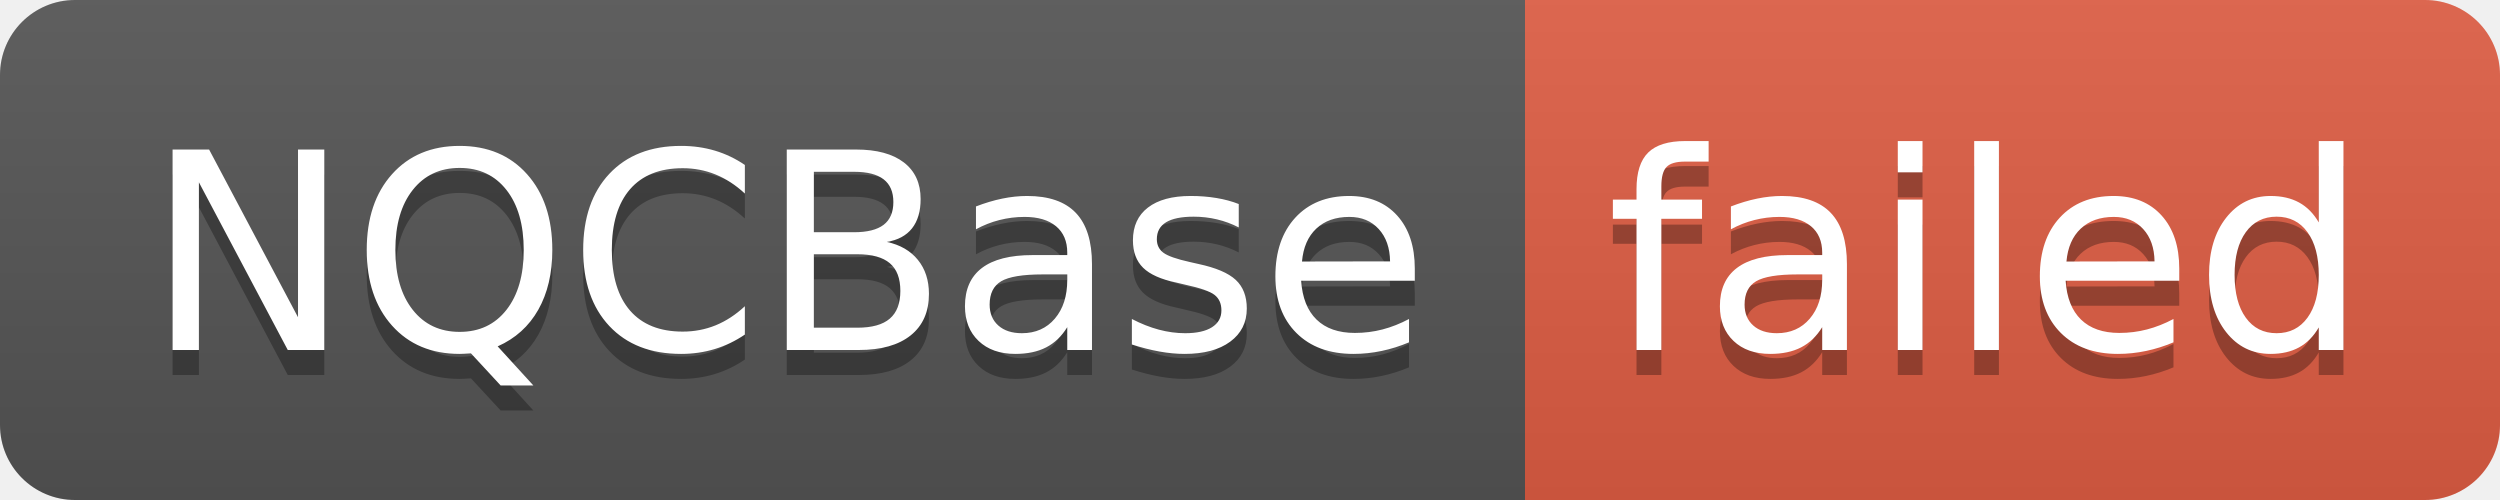
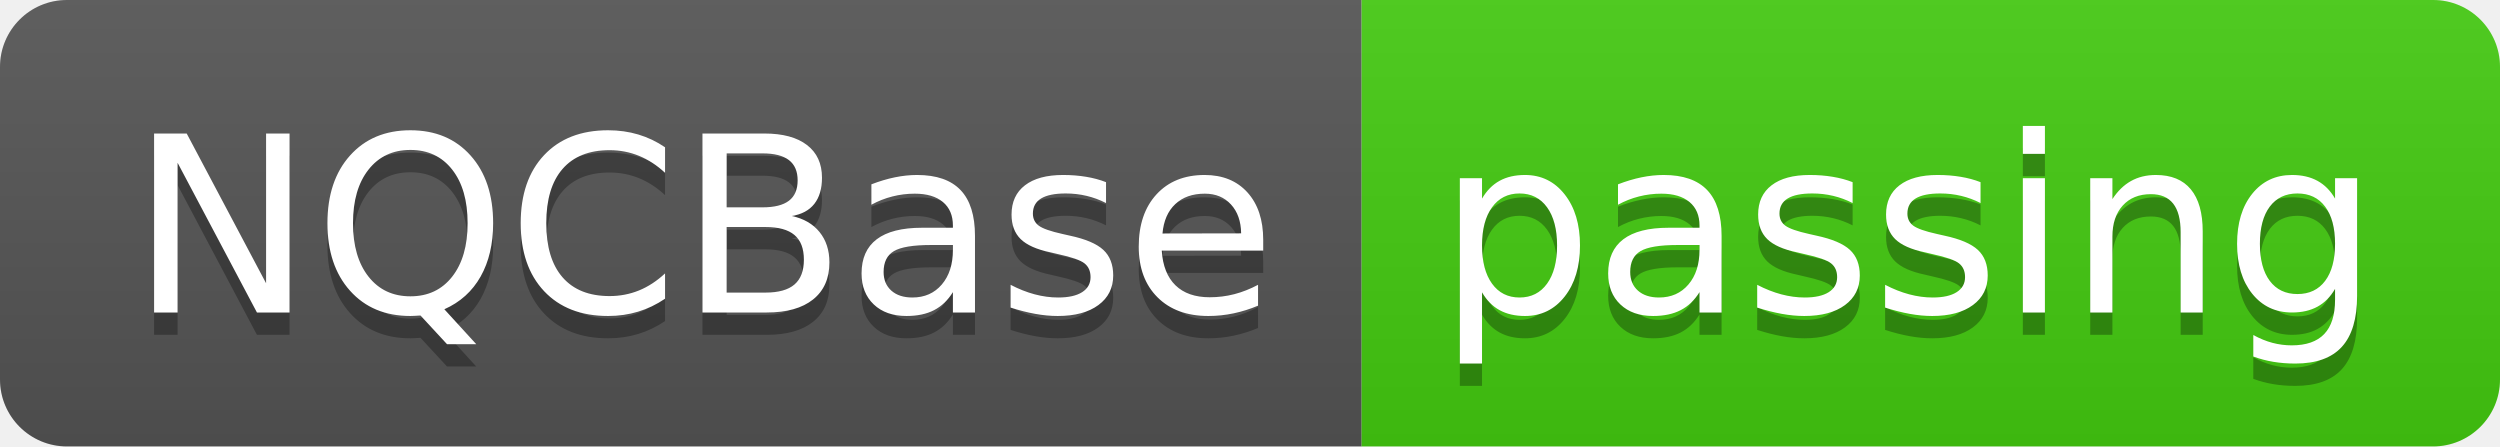
- <svg xmlns="http://www.w3.org/2000/svg" width="100" height="20" role="img" aria-label="NQCBase: failed">
+ <svg xmlns="http://www.w3.org/2000/svg" width="112" height="20" role="img" aria-label="NQCBase: passing">
  <linearGradient id="s" x2="0" y2="100%">
    <stop offset="0" stop-color="#bbb" stop-opacity=".1" />
    <stop offset="1" stop-opacity=".1" />
  </linearGradient>
  <clipPath id="r">
-     <rect width="100" height="20" rx="3" fill="#fff" />
+     <rect width="112" height="20" rx="3" fill="#fff" />
  </clipPath>
  <g clip-path="url(#r)">
    <rect width="61" height="20" fill="#555" />
-     <rect x="61" width="39" height="20" fill="#e05d44" />
-     <rect width="100" height="20" fill="url(#s)" />
+     <rect x="61" width="51" height="20" fill="#4c1" />
+     <rect width="112" height="20" fill="url(#s)" />
  </g>
  <g fill="#fff" text-anchor="middle" font-family="Verdana,Geneva,DejaVu Sans,sans-serif" text-rendering="geometricPrecision" font-size="110">
    <text aria-hidden="true" x="315" y="150" fill="#010101" fill-opacity=".3" transform="scale(.1)" textLength="510">NQCBase</text>
    <text x="315" y="140" transform="scale(.1)" fill="#fff" textLength="510">NQCBase</text>
-     <text aria-hidden="true" x="795" y="150" fill="#010101" fill-opacity=".3" transform="scale(.1)" textLength="290">failed</text>
-     <text x="795" y="140" transform="scale(.1)" fill="#fff" textLength="290">failed</text>
+     <text aria-hidden="true" x="855" y="150" fill="#010101" fill-opacity=".3" transform="scale(.1)" textLength="410">passing</text>
+     <text x="855" y="140" transform="scale(.1)" fill="#fff" textLength="410">passing</text>
  </g>
</svg>
